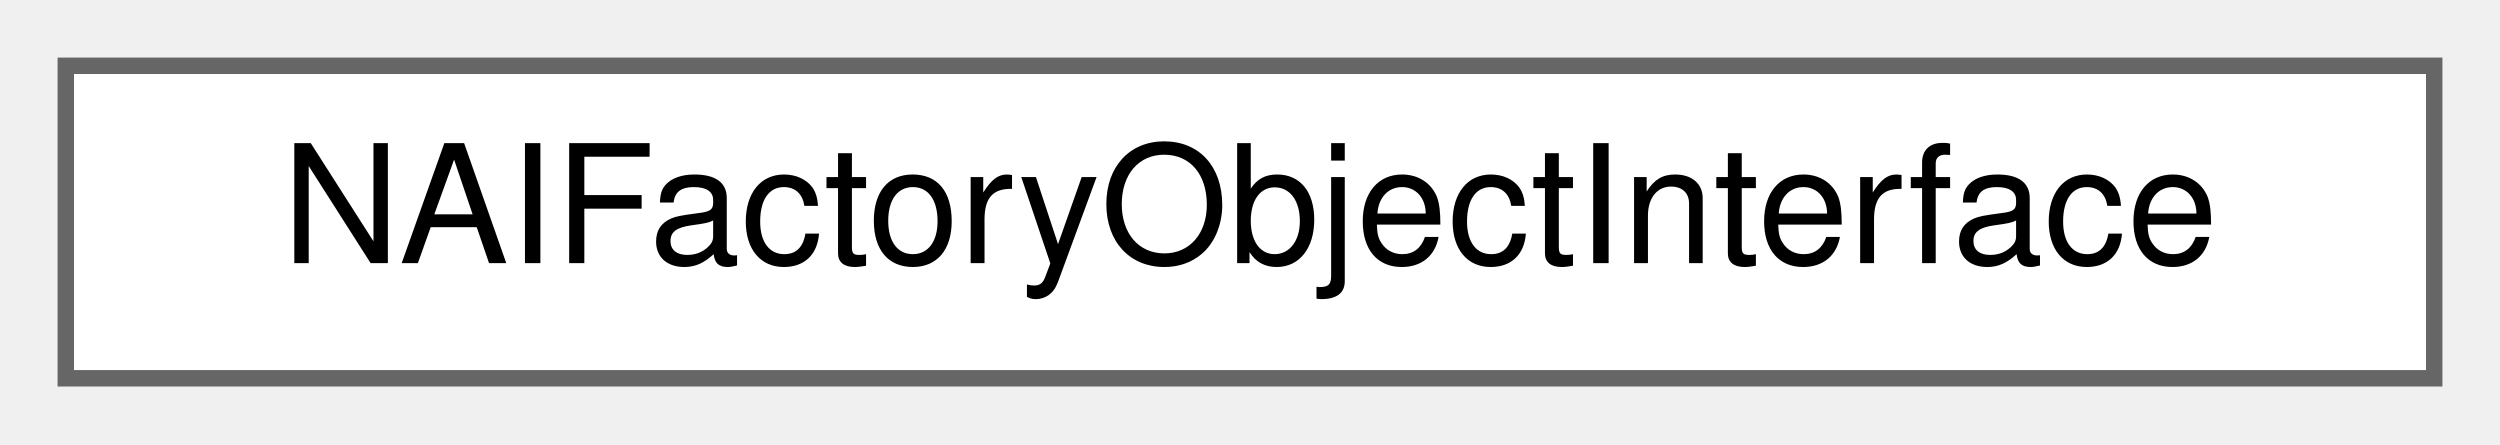
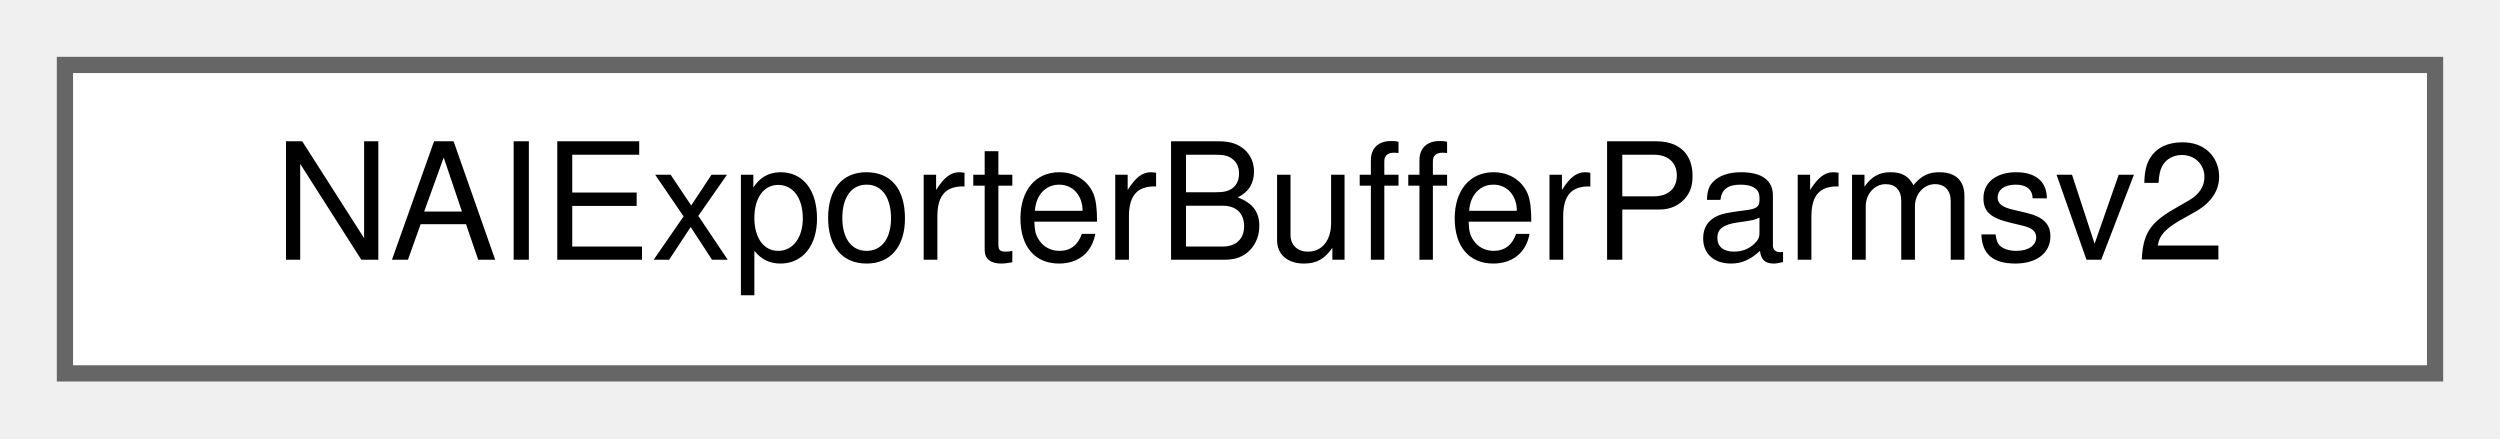
- <svg xmlns="http://www.w3.org/2000/svg" xmlns:xlink="http://www.w3.org/1999/xlink" width="152pt" height="27pt" viewBox="0.00 0.00 152.00 27.00">
+ <svg xmlns="http://www.w3.org/2000/svg" xmlns:xlink="http://www.w3.org/1999/xlink" width="154pt" height="27pt" viewBox="0.00 0.00 154.00 27.00">
  <g id="graph0" class="graph" transform="scale(1 1) rotate(0) translate(4 23)">
    <g id="Node000000" class="node">
      <g id="a_Node000000">
-         <a xlink:href="structNAIFactoryObjectInterface.html" target="_top" xlink:title=" ">
-           <polygon fill="white" stroke="#666666" points="144,-19 0,-19 0,0 144,0 144,-19" />
-           <text text-anchor="middle" x="72" y="-7" font-family="Helvetica,sans-Serif" font-size="10.00">NAIFactoryObjectInterface</text>
+         <a xlink:href="structNAIExporterBufferParmsv2.html" target="_top" xlink:title=" ">
+           <polygon fill="white" stroke="#666666" points="146,-19 0,-19 0,0 146,0 146,-19" />
+           <text text-anchor="middle" x="73" y="-7" font-family="Helvetica,sans-Serif" font-size="10.00">NAIExporterBufferParmsv2</text>
        </a>
      </g>
    </g>
  </g>
</svg>
